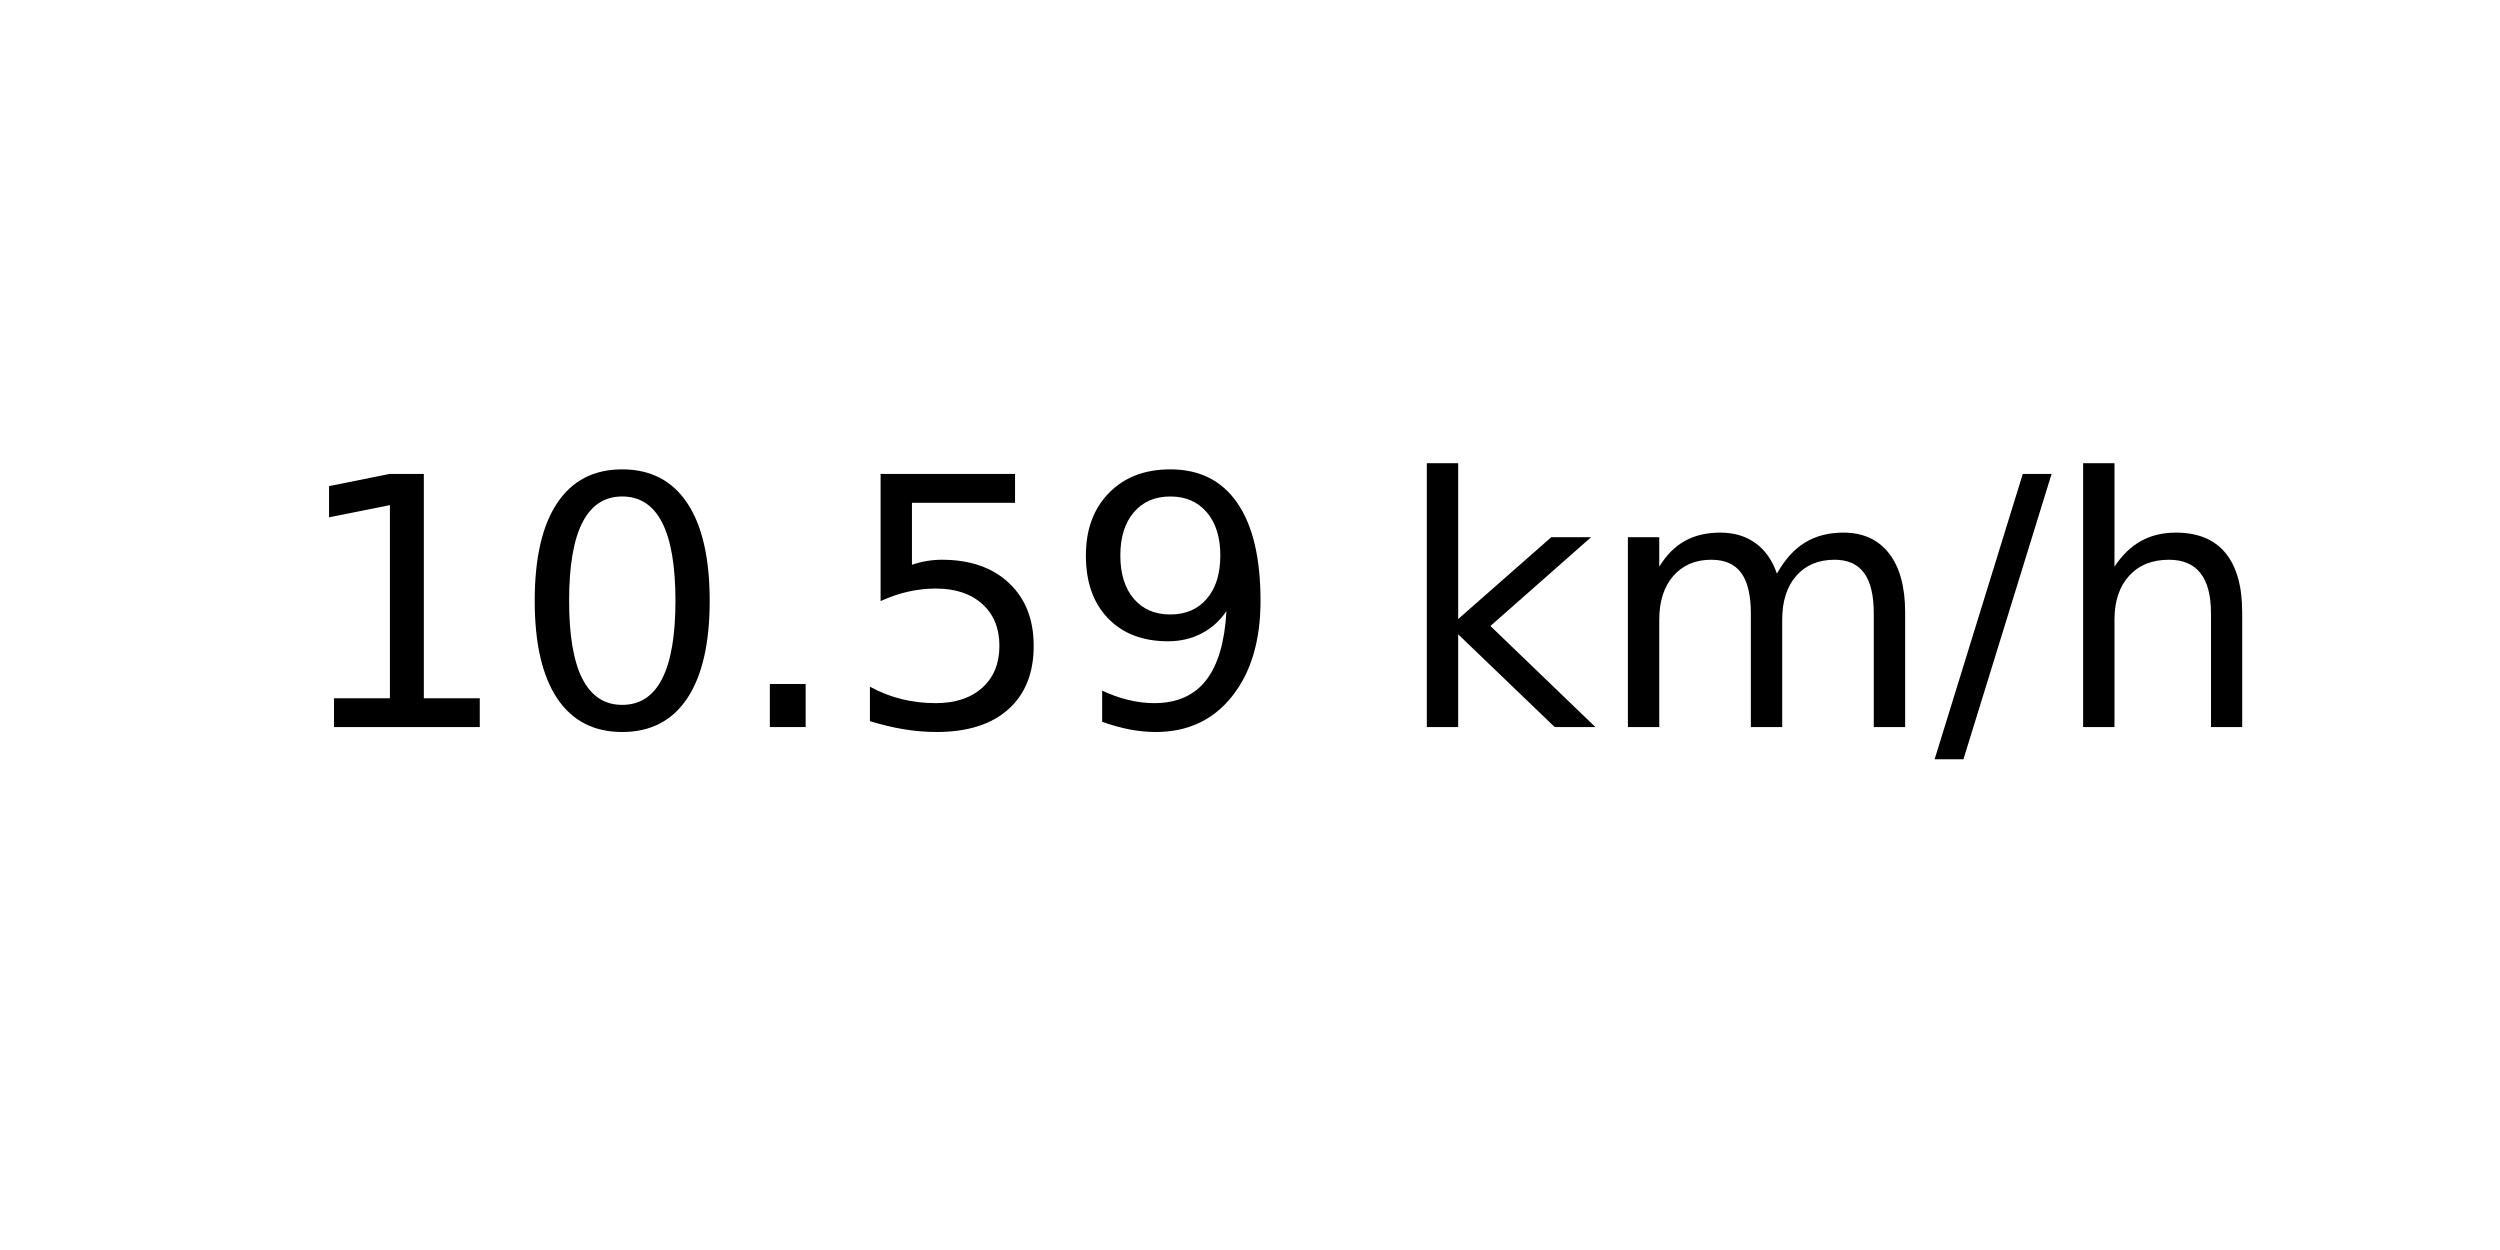
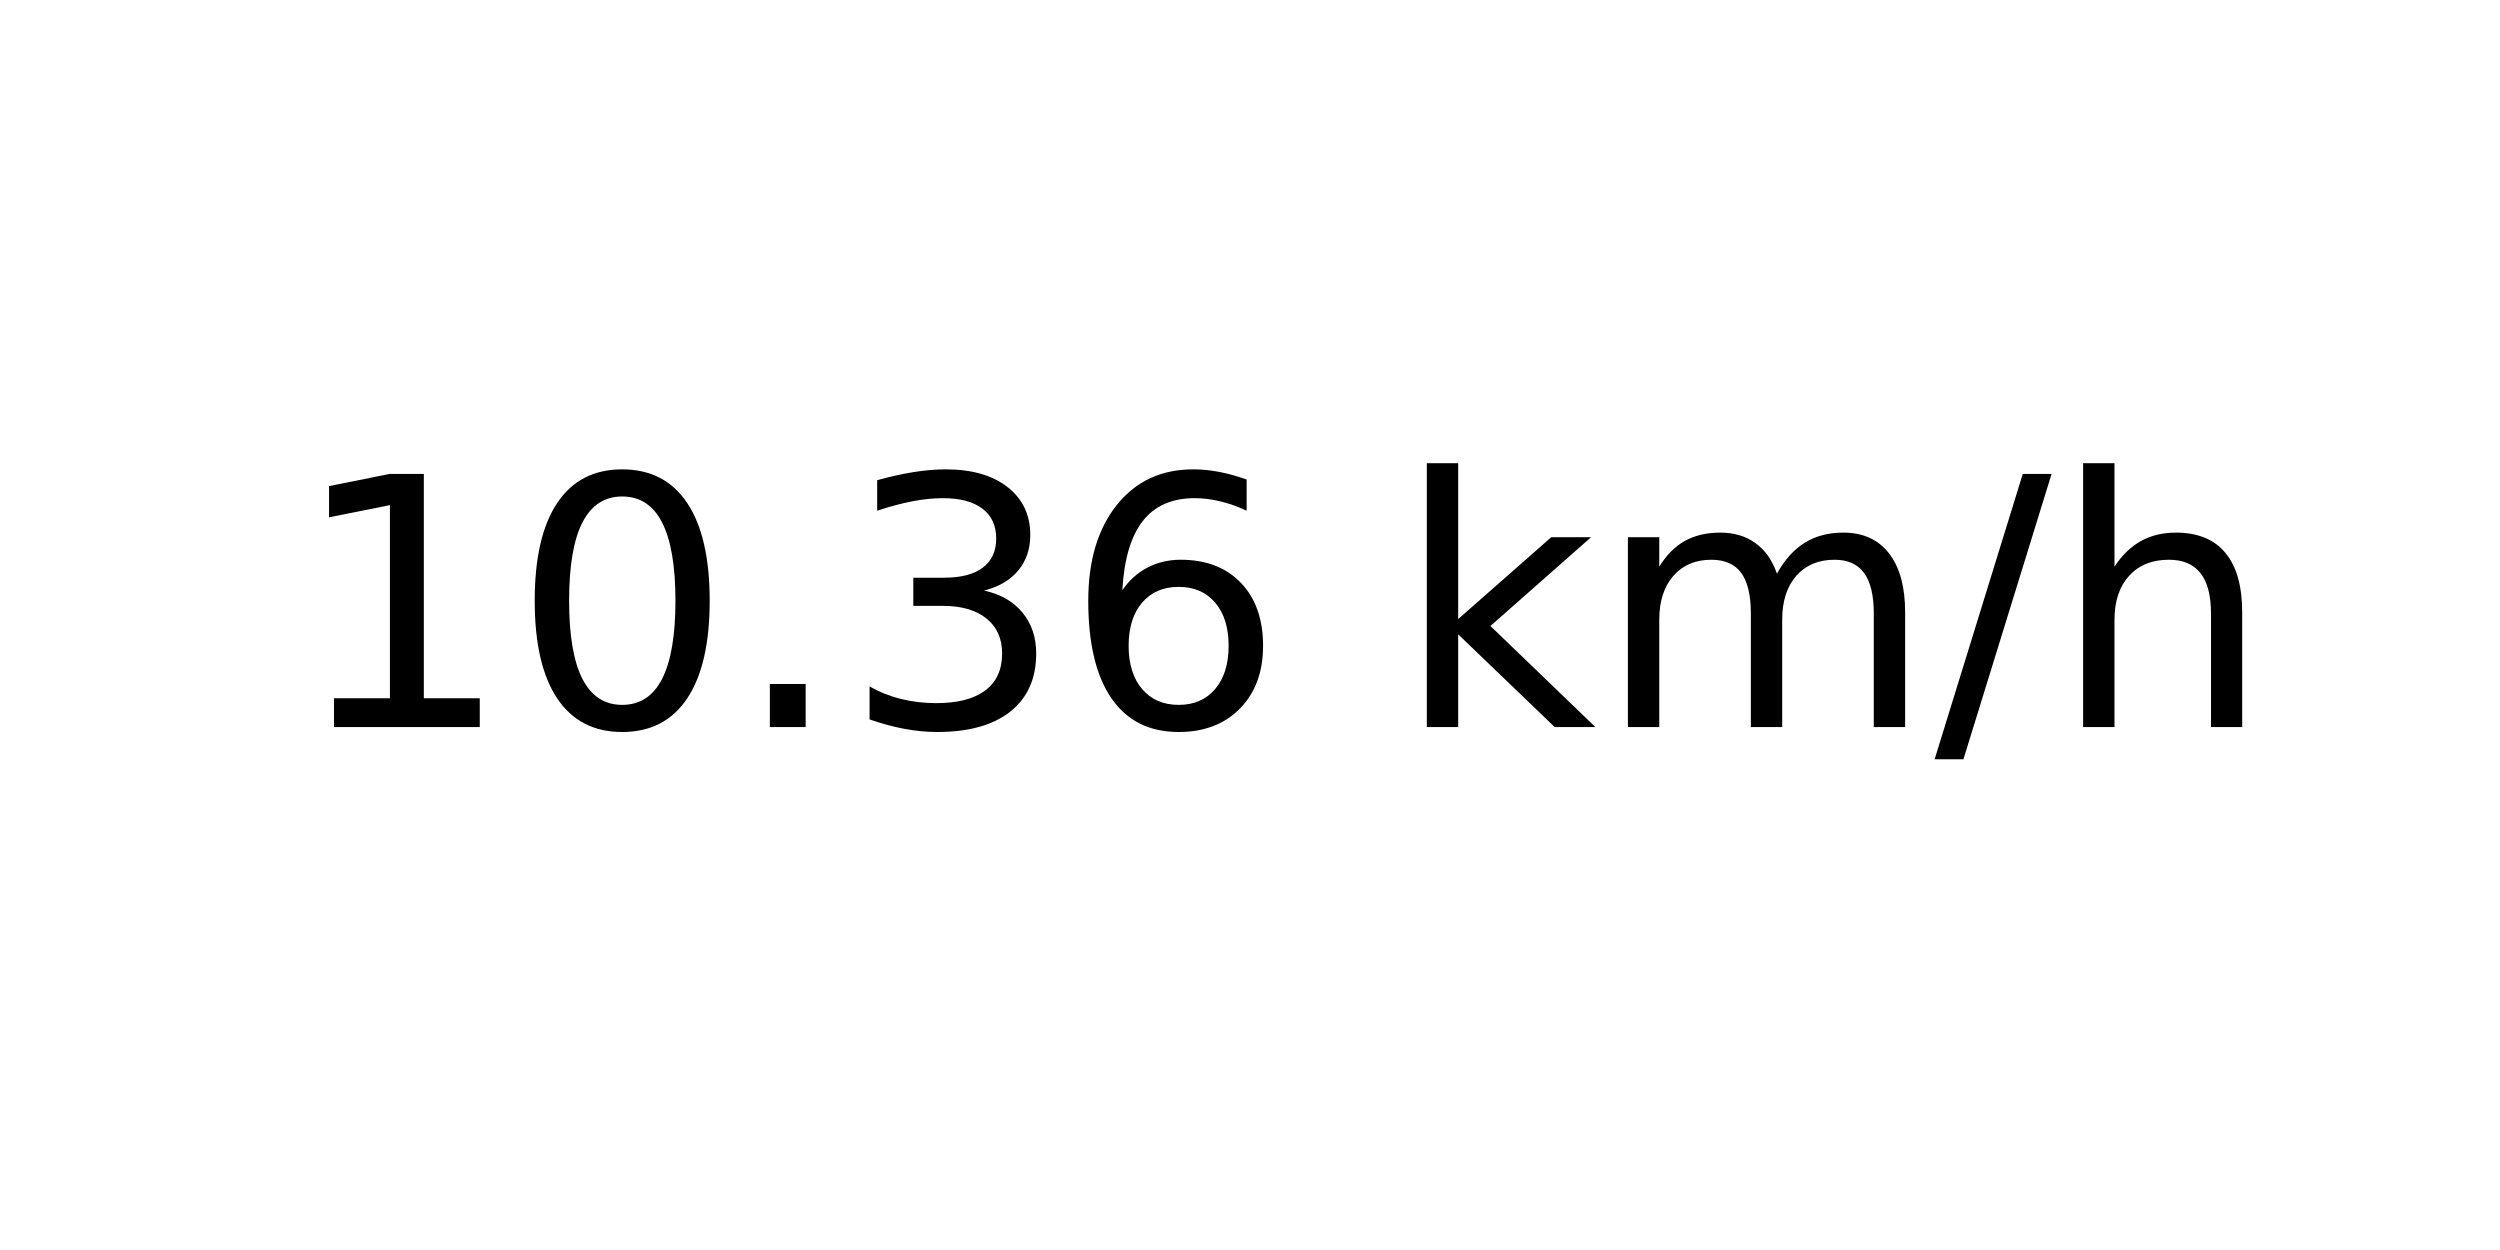
<svg xmlns="http://www.w3.org/2000/svg" xmlns:xlink="http://www.w3.org/1999/xlink" width="72pt" height="36pt" viewBox="0 0 72 36" version="1.1">
  <defs>
    <style type="text/css">*{stroke-linejoin: round; stroke-linecap: butt}</style>
  </defs>
  <g id="figure_1">
    <g id="axes_1">
      <g id="text_1">
        <g transform="translate(8.378125 20.93937) scale(0.1 -0.1)">
          <defs>
            <path id="DejaVuSans-31" d="M 794 531  L 1825 531  L 1825 4091  L 703 3866  L 703 4441  L 1819 4666  L 2450 4666  L 2450 531  L 3481 531  L 3481 0  L 794 0  L 794 531  z " transform="scale(0.015625)" />
            <path id="DejaVuSans-30" d="M 2034 4250  Q 1547 4250 1301 3770  Q 1056 3291 1056 2328  Q 1056 1369 1301 889  Q 1547 409 2034 409  Q 2525 409 2770 889  Q 3016 1369 3016 2328  Q 3016 3291 2770 3770  Q 2525 4250 2034 4250  z M 2034 4750  Q 2819 4750 3233 4129  Q 3647 3509 3647 2328  Q 3647 1150 3233 529  Q 2819 -91 2034 -91  Q 1250 -91 836 529  Q 422 1150 422 2328  Q 422 3509 836 4129  Q 1250 4750 2034 4750  z " transform="scale(0.015625)" />
            <path id="DejaVuSans-2e" d="M 684 794  L 1344 794  L 1344 0  L 684 0  L 684 794  z " transform="scale(0.015625)" />
-             <path id="DejaVuSans-35" d="M 691 4666  L 3169 4666  L 3169 4134  L 1269 4134  L 1269 2991  Q 1406 3038 1543 3061  Q 1681 3084 1819 3084  Q 2600 3084 3056 2656  Q 3513 2228 3513 1497  Q 3513 744 3044 326  Q 2575 -91 1722 -91  Q 1428 -91 1123 -41  Q 819 9 494 109  L 494 744  Q 775 591 1075 516  Q 1375 441 1709 441  Q 2250 441 2565 725  Q 2881 1009 2881 1497  Q 2881 1984 2565 2268  Q 2250 2553 1709 2553  Q 1456 2553 1204 2497  Q 953 2441 691 2322  L 691 4666  z " transform="scale(0.015625)" />
-             <path id="DejaVuSans-39" d="M 703 97  L 703 672  Q 941 559 1184 500  Q 1428 441 1663 441  Q 2288 441 2617 861  Q 2947 1281 2994 2138  Q 2813 1869 2534 1725  Q 2256 1581 1919 1581  Q 1219 1581 811 2004  Q 403 2428 403 3163  Q 403 3881 828 4315  Q 1253 4750 1959 4750  Q 2769 4750 3195 4129  Q 3622 3509 3622 2328  Q 3622 1225 3098 567  Q 2575 -91 1691 -91  Q 1453 -91 1209 -44  Q 966 3 703 97  z M 1959 2075  Q 2384 2075 2632 2365  Q 2881 2656 2881 3163  Q 2881 3666 2632 3958  Q 2384 4250 1959 4250  Q 1534 4250 1286 3958  Q 1038 3666 1038 3163  Q 1038 2656 1286 2365  Q 1534 2075 1959 2075  z " transform="scale(0.015625)" />
+             <path id="DejaVuSans-33" d="M 2597 2516  Q 3050 2419 3304 2112  Q 3559 1806 3559 1356  Q 3559 666 3084 287  Q 2609 -91 1734 -91  Q 1441 -91 1130 -33  Q 819 25 488 141  L 488 750  Q 750 597 1062 519  Q 1375 441 1716 441  Q 2309 441 2620 675  Q 2931 909 2931 1356  Q 2931 1769 2642 2001  Q 2353 2234 1838 2234  L 1294 2234  L 1294 2753  L 1863 2753  Q 2328 2753 2575 2939  Q 2822 3125 2822 3475  Q 2822 3834 2567 4026  Q 2313 4219 1838 4219  Q 1578 4219 1281 4162  Q 984 4106 628 3988  L 628 4550  Q 988 4650 1302 4700  Q 1616 4750 1894 4750  Q 2613 4750 3031 4423  Q 3450 4097 3450 3541  Q 3450 3153 3228 2886  Q 3006 2619 2597 2516  z " transform="scale(0.015625)" />
+             <path id="DejaVuSans-36" d="M 2113 2584  Q 1688 2584 1439 2293  Q 1191 2003 1191 1497  Q 1191 994 1439 701  Q 1688 409 2113 409  Q 2538 409 2786 701  Q 3034 994 3034 1497  Q 3034 2003 2786 2293  Q 2538 2584 2113 2584  z M 3366 4563  L 3366 3988  Q 3128 4100 2886 4159  Q 2644 4219 2406 4219  Q 1781 4219 1451 3797  Q 1122 3375 1075 2522  Q 1259 2794 1537 2939  Q 1816 3084 2150 3084  Q 2853 3084 3261 2657  Q 3669 2231 3669 1497  Q 3669 778 3244 343  Q 2819 -91 2113 -91  Q 1303 -91 875 529  Q 447 1150 447 2328  Q 447 3434 972 4092  Q 1497 4750 2381 4750  Q 2619 4750 2861 4703  Q 3103 4656 3366 4563  z " transform="scale(0.015625)" />
            <path id="DejaVuSans-20" transform="scale(0.015625)" />
            <path id="DejaVuSans-6b" d="M 581 4863  L 1159 4863  L 1159 1991  L 2875 3500  L 3609 3500  L 1753 1863  L 3688 0  L 2938 0  L 1159 1709  L 1159 0  L 581 0  L 581 4863  z " transform="scale(0.015625)" />
            <path id="DejaVuSans-6d" d="M 3328 2828  Q 3544 3216 3844 3400  Q 4144 3584 4550 3584  Q 5097 3584 5394 3201  Q 5691 2819 5691 2113  L 5691 0  L 5113 0  L 5113 2094  Q 5113 2597 4934 2840  Q 4756 3084 4391 3084  Q 3944 3084 3684 2787  Q 3425 2491 3425 1978  L 3425 0  L 2847 0  L 2847 2094  Q 2847 2600 2669 2842  Q 2491 3084 2119 3084  Q 1678 3084 1418 2786  Q 1159 2488 1159 1978  L 1159 0  L 581 0  L 581 3500  L 1159 3500  L 1159 2956  Q 1356 3278 1631 3431  Q 1906 3584 2284 3584  Q 2666 3584 2933 3390  Q 3200 3197 3328 2828  z " transform="scale(0.015625)" />
            <path id="DejaVuSans-2f" d="M 1625 4666  L 2156 4666  L 531 -594  L 0 -594  L 1625 4666  z " transform="scale(0.015625)" />
            <path id="DejaVuSans-68" d="M 3513 2113  L 3513 0  L 2938 0  L 2938 2094  Q 2938 2591 2744 2837  Q 2550 3084 2163 3084  Q 1697 3084 1428 2787  Q 1159 2491 1159 1978  L 1159 0  L 581 0  L 581 4863  L 1159 4863  L 1159 2956  Q 1366 3272 1645 3428  Q 1925 3584 2291 3584  Q 2894 3584 3203 3211  Q 3513 2838 3513 2113  z " transform="scale(0.015625)" />
          </defs>
          <use xlink:href="#DejaVuSans-31" />
          <use xlink:href="#DejaVuSans-30" x="63.623" />
          <use xlink:href="#DejaVuSans-2e" x="127.246" />
-           <use xlink:href="#DejaVuSans-35" x="159.033" />
-           <use xlink:href="#DejaVuSans-39" x="222.656" />
+           <use xlink:href="#DejaVuSans-33" x="159.033" />
+           <use xlink:href="#DejaVuSans-36" x="222.656" />
          <use xlink:href="#DejaVuSans-20" x="286.279" />
          <use xlink:href="#DejaVuSans-6b" x="318.066" />
          <use xlink:href="#DejaVuSans-6d" x="375.977" />
          <use xlink:href="#DejaVuSans-2f" x="473.389" />
          <use xlink:href="#DejaVuSans-68" x="507.08" />
        </g>
      </g>
    </g>
  </g>
</svg>
